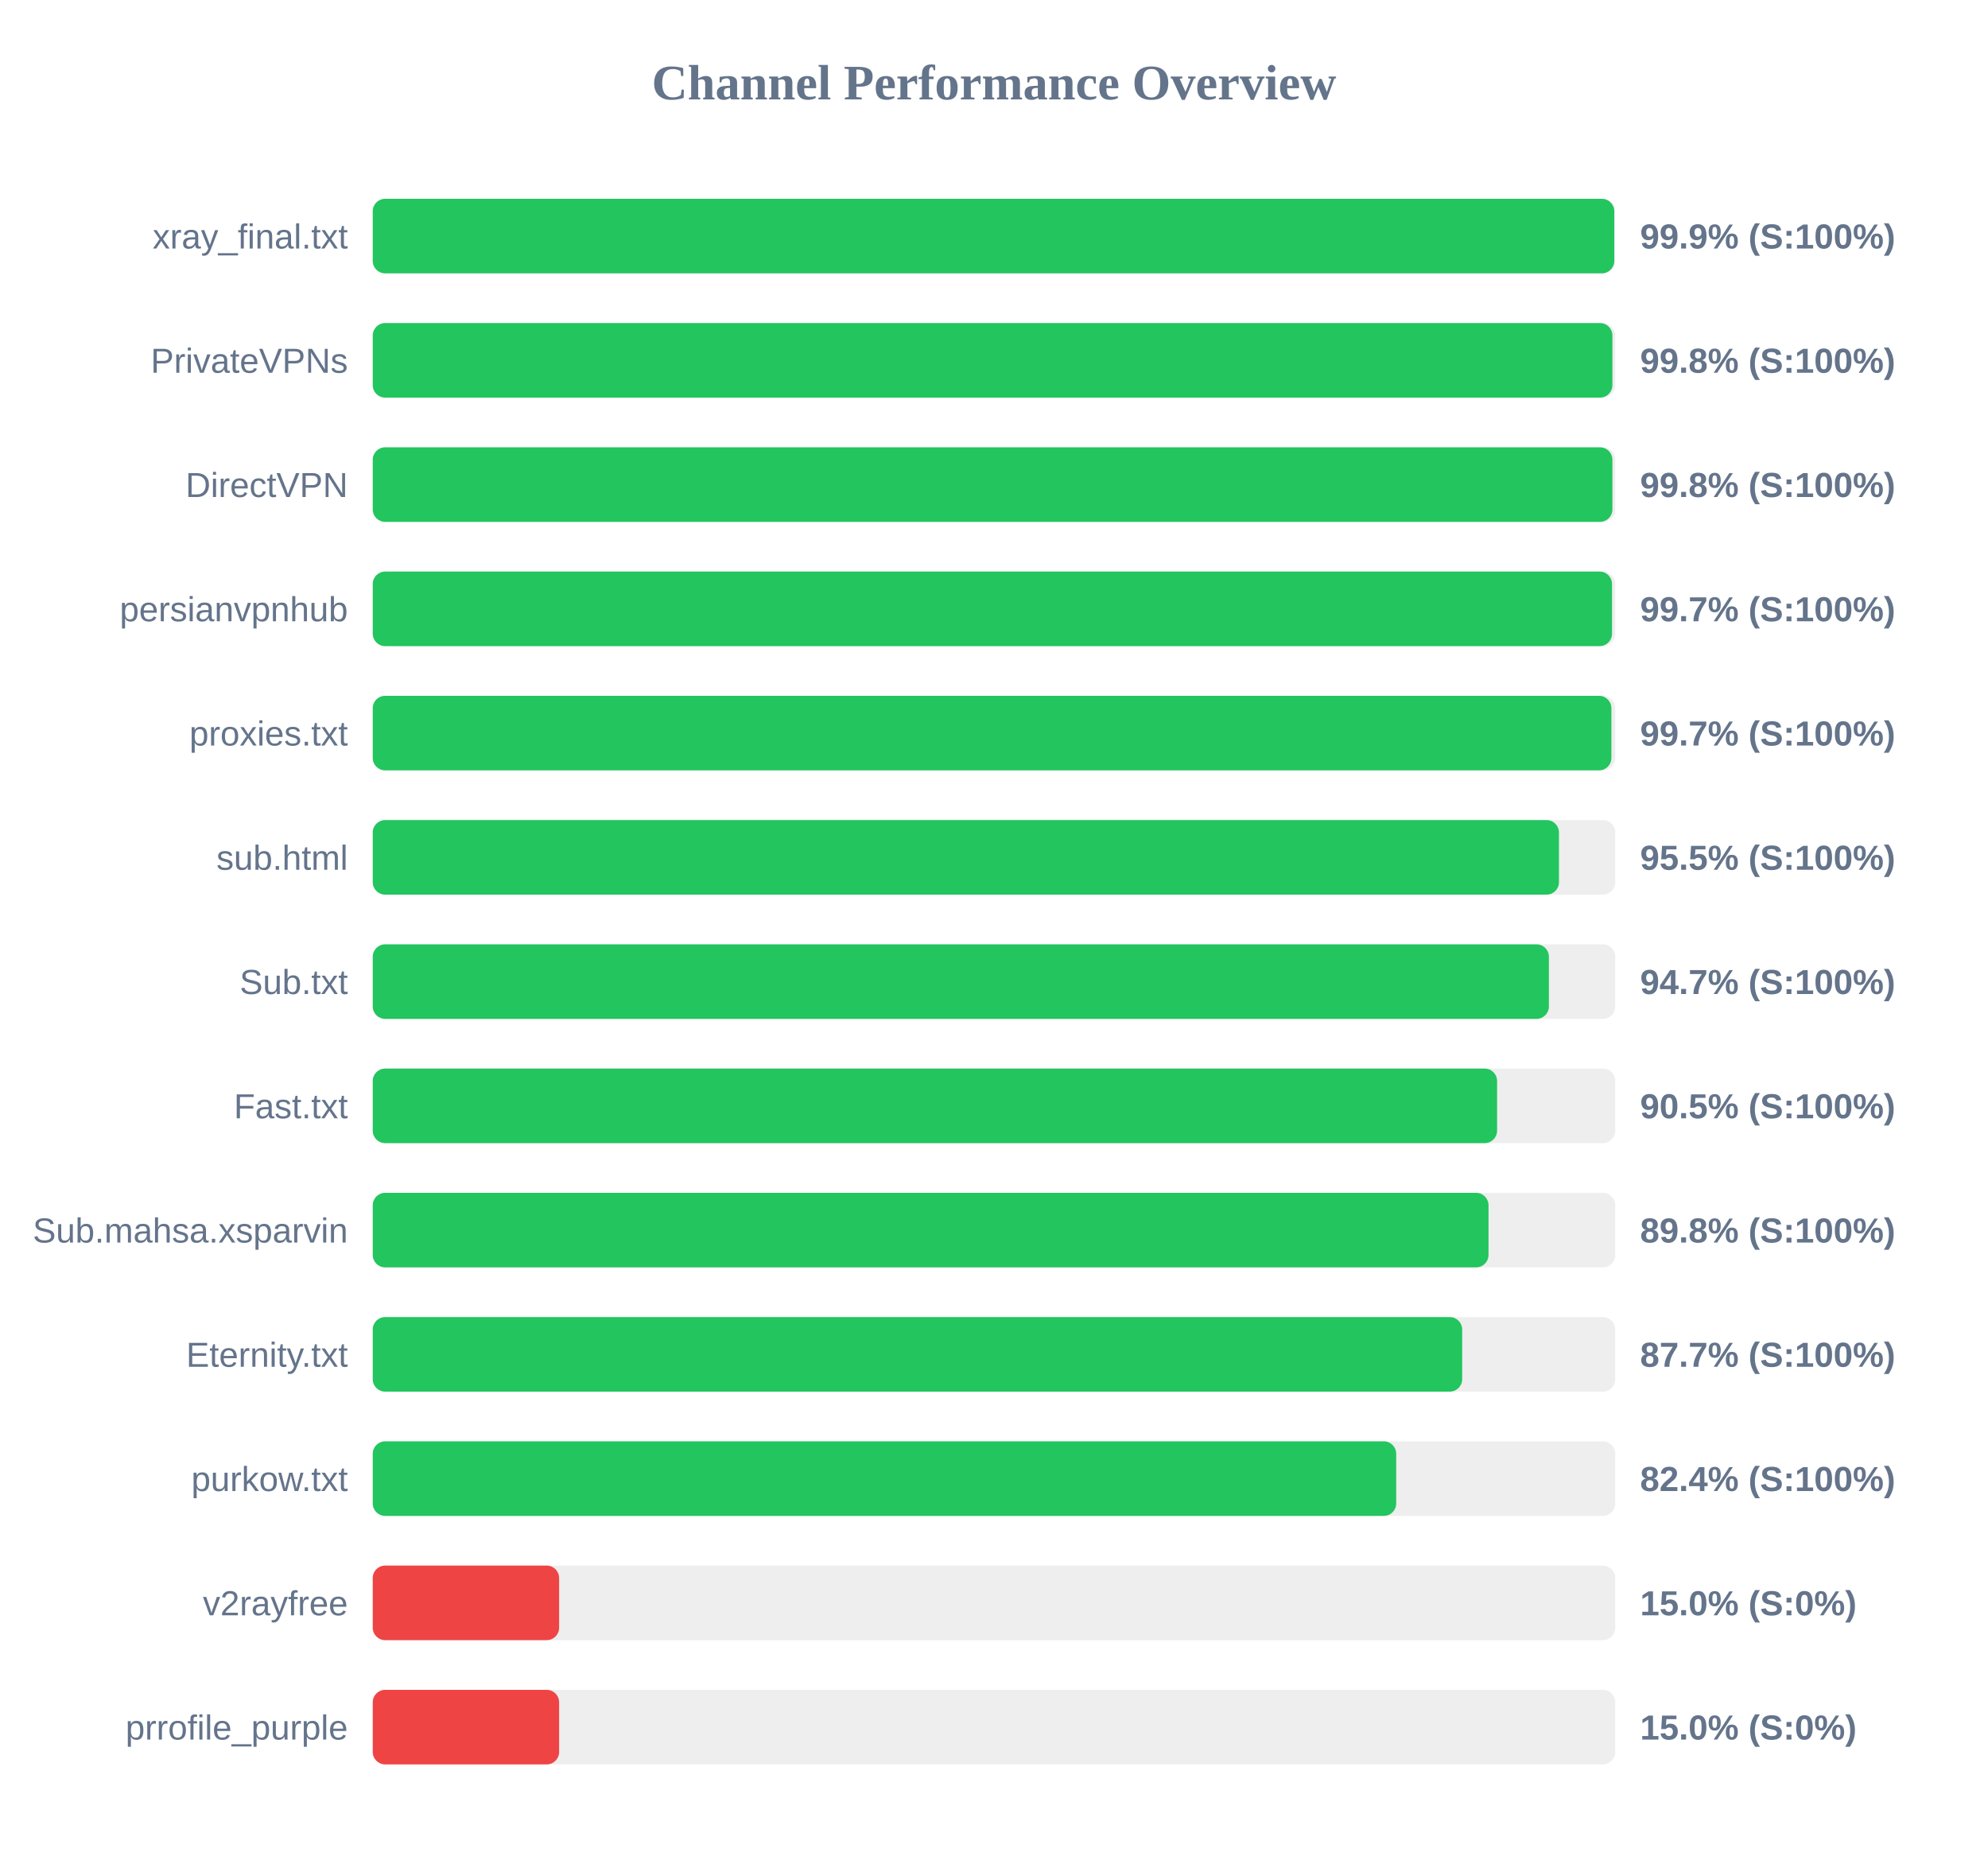
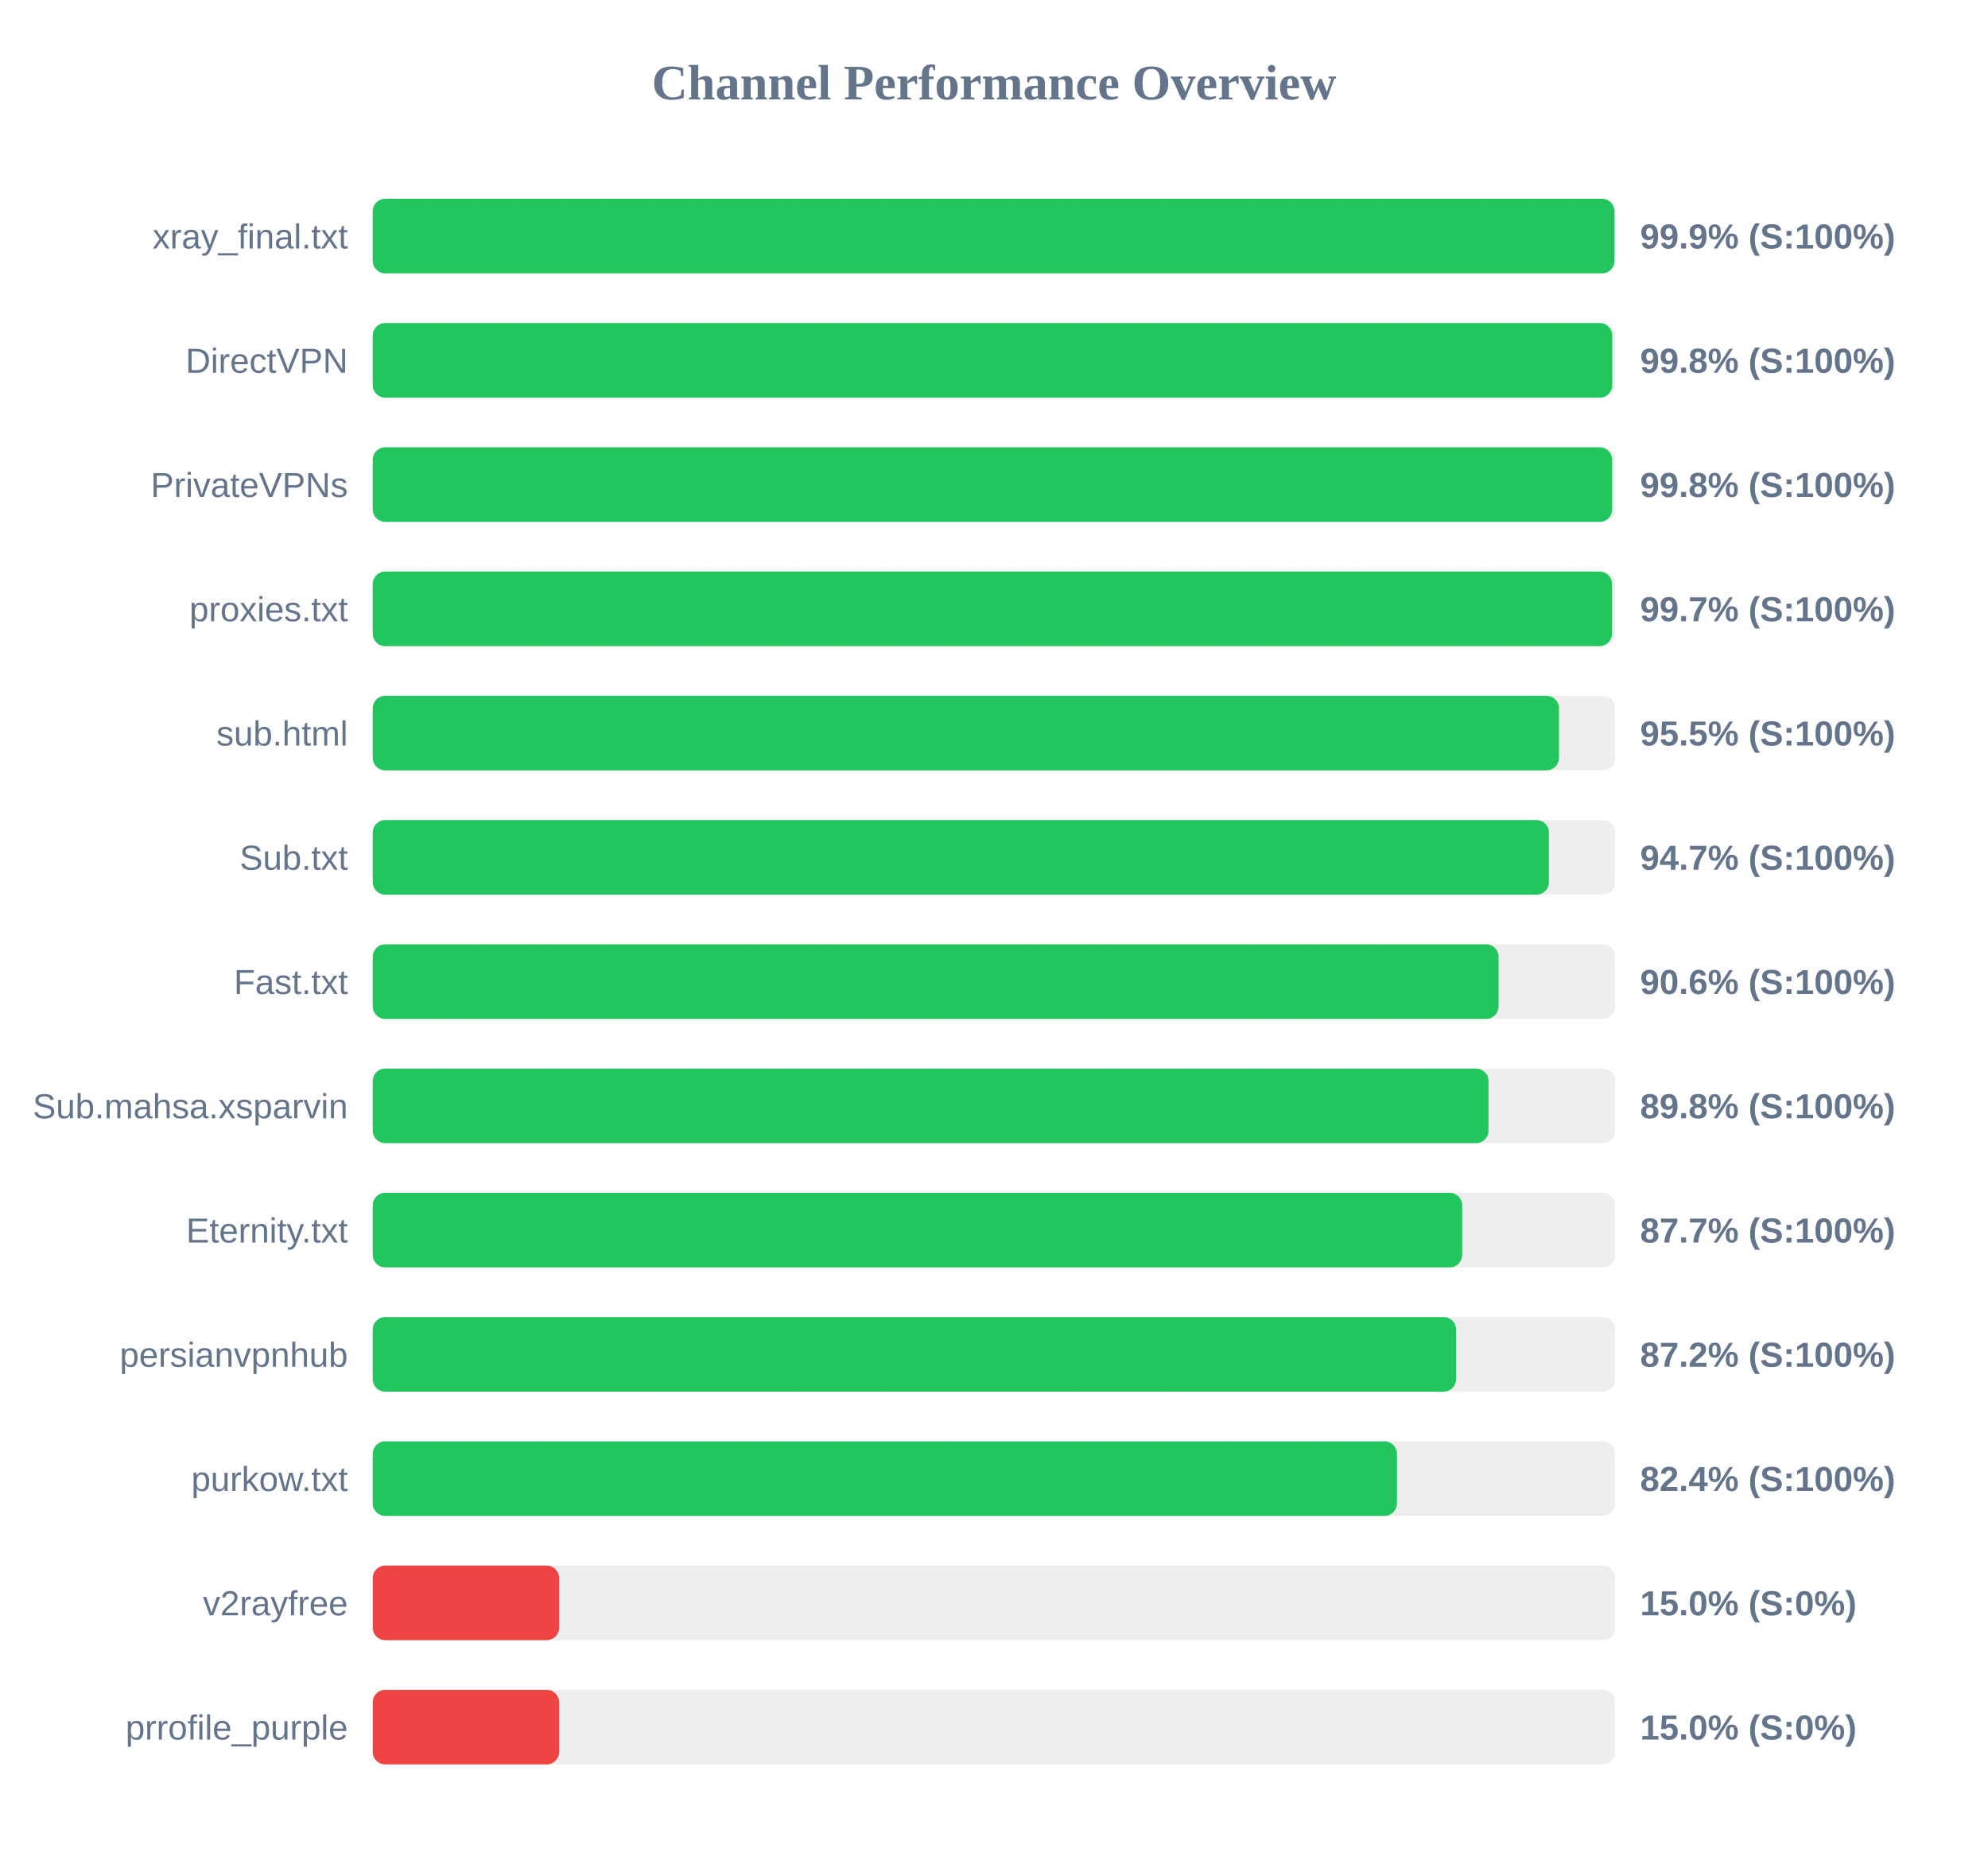
<svg xmlns="http://www.w3.org/2000/svg" width="800" height="750" version="1.1">
  <style>
        .row { font: 14px Arial; fill: #64748b; }
        .score { font: bold 14px Arial; fill: #64748b; }
    </style>
  <text x="400" y="40" text-anchor="middle" font-size="20px" font-weight="bold" fill="#64748b">Channel Performance Overview</text>
  <rect x="150" y="80" width="500" height="30" fill="#eee" rx="5" />
-   <rect x="150" y="80" width="499.6" height="30" fill="#22c55e" rx="5" />
+   <rect x="150" y="80" width="499.7" height="30" fill="#22c55e" rx="5" />
  <text x="140" y="100" text-anchor="end" class="row">xray_final.txt</text>
  <text x="660" y="100" text-anchor="start" class="score">99.9% (S:100%)</text>
  <rect x="150" y="130" width="500" height="30" fill="#eee" rx="5" />
-   <rect x="150" y="130" width="498.85" height="30" fill="#22c55e" rx="5" />
-   <text x="140" y="150" text-anchor="end" class="row">PrivateVPNs</text>
+   <rect x="150" y="130" width="498.8" height="30" fill="#22c55e" rx="5" />
+   <text x="140" y="150" text-anchor="end" class="row">DirectVPN</text>
  <text x="660" y="150" text-anchor="start" class="score">99.8% (S:100%)</text>
  <rect x="150" y="180" width="500" height="30" fill="#eee" rx="5" />
-   <rect x="150" y="180" width="498.85" height="30" fill="#22c55e" rx="5" />
-   <text x="140" y="200" text-anchor="end" class="row">DirectVPN</text>
+   <rect x="150" y="180" width="498.75" height="30" fill="#22c55e" rx="5" />
+   <text x="140" y="200" text-anchor="end" class="row">PrivateVPNs</text>
  <text x="660" y="200" text-anchor="start" class="score">99.8% (S:100%)</text>
  <rect x="150" y="230" width="500" height="30" fill="#eee" rx="5" />
  <rect x="150" y="230" width="498.7" height="30" fill="#22c55e" rx="5" />
-   <text x="140" y="250" text-anchor="end" class="row">persianvpnhub</text>
+   <text x="140" y="250" text-anchor="end" class="row">proxies.txt</text>
  <text x="660" y="250" text-anchor="start" class="score">99.7% (S:100%)</text>
  <rect x="150" y="280" width="500" height="30" fill="#eee" rx="5" />
-   <rect x="150" y="280" width="498.45" height="30" fill="#22c55e" rx="5" />
-   <text x="140" y="300" text-anchor="end" class="row">proxies.txt</text>
-   <text x="660" y="300" text-anchor="start" class="score">99.7% (S:100%)</text>
+   <rect x="150" y="280" width="477.35" height="30" fill="#22c55e" rx="5" />
+   <text x="140" y="300" text-anchor="end" class="row">sub.html</text>
+   <text x="660" y="300" text-anchor="start" class="score">95.5% (S:100%)</text>
  <rect x="150" y="330" width="500" height="30" fill="#eee" rx="5" />
-   <rect x="150" y="330" width="477.35" height="30" fill="#22c55e" rx="5" />
-   <text x="140" y="350" text-anchor="end" class="row">sub.html</text>
-   <text x="660" y="350" text-anchor="start" class="score">95.5% (S:100%)</text>
+   <rect x="150" y="330" width="473.3" height="30" fill="#22c55e" rx="5" />
+   <text x="140" y="350" text-anchor="end" class="row">Sub.txt</text>
+   <text x="660" y="350" text-anchor="start" class="score">94.7% (S:100%)</text>
  <rect x="150" y="380" width="500" height="30" fill="#eee" rx="5" />
-   <rect x="150" y="380" width="473.3" height="30" fill="#22c55e" rx="5" />
-   <text x="140" y="400" text-anchor="end" class="row">Sub.txt</text>
-   <text x="660" y="400" text-anchor="start" class="score">94.7% (S:100%)</text>
+   <rect x="150" y="380" width="453.05" height="30" fill="#22c55e" rx="5" />
+   <text x="140" y="400" text-anchor="end" class="row">Fast.txt</text>
+   <text x="660" y="400" text-anchor="start" class="score">90.6% (S:100%)</text>
  <rect x="150" y="430" width="500" height="30" fill="#eee" rx="5" />
-   <rect x="150" y="430" width="452.45" height="30" fill="#22c55e" rx="5" />
-   <text x="140" y="450" text-anchor="end" class="row">Fast.txt</text>
-   <text x="660" y="450" text-anchor="start" class="score">90.5% (S:100%)</text>
+   <rect x="150" y="430" width="449.0" height="30" fill="#22c55e" rx="5" />
+   <text x="140" y="450" text-anchor="end" class="row">Sub.mahsa.xsparvin</text>
+   <text x="660" y="450" text-anchor="start" class="score">89.8% (S:100%)</text>
  <rect x="150" y="480" width="500" height="30" fill="#eee" rx="5" />
-   <rect x="150" y="480" width="449.0" height="30" fill="#22c55e" rx="5" />
-   <text x="140" y="500" text-anchor="end" class="row">Sub.mahsa.xsparvin</text>
-   <text x="660" y="500" text-anchor="start" class="score">89.8% (S:100%)</text>
+   <rect x="150" y="480" width="438.4" height="30" fill="#22c55e" rx="5" />
+   <text x="140" y="500" text-anchor="end" class="row">Eternity.txt</text>
+   <text x="660" y="500" text-anchor="start" class="score">87.7% (S:100%)</text>
  <rect x="150" y="530" width="500" height="30" fill="#eee" rx="5" />
-   <rect x="150" y="530" width="438.4" height="30" fill="#22c55e" rx="5" />
-   <text x="140" y="550" text-anchor="end" class="row">Eternity.txt</text>
-   <text x="660" y="550" text-anchor="start" class="score">87.7% (S:100%)</text>
+   <rect x="150" y="530" width="435.95" height="30" fill="#22c55e" rx="5" />
+   <text x="140" y="550" text-anchor="end" class="row">persianvpnhub</text>
+   <text x="660" y="550" text-anchor="start" class="score">87.2% (S:100%)</text>
  <rect x="150" y="580" width="500" height="30" fill="#eee" rx="5" />
-   <rect x="150" y="580" width="411.85" height="30" fill="#22c55e" rx="5" />
+   <rect x="150" y="580" width="412.15" height="30" fill="#22c55e" rx="5" />
  <text x="140" y="600" text-anchor="end" class="row">purkow.txt</text>
  <text x="660" y="600" text-anchor="start" class="score">82.4% (S:100%)</text>
  <rect x="150" y="630" width="500" height="30" fill="#eee" rx="5" />
  <rect x="150" y="630" width="75.0" height="30" fill="#ef4444" rx="5" />
  <text x="140" y="650" text-anchor="end" class="row">v2rayfree</text>
  <text x="660" y="650" text-anchor="start" class="score">15.0% (S:0%)</text>
  <rect x="150" y="680" width="500" height="30" fill="#eee" rx="5" />
  <rect x="150" y="680" width="75.0" height="30" fill="#ef4444" rx="5" />
  <text x="140" y="700" text-anchor="end" class="row">prrofile_purple</text>
  <text x="660" y="700" text-anchor="start" class="score">15.0% (S:0%)</text>
</svg>
